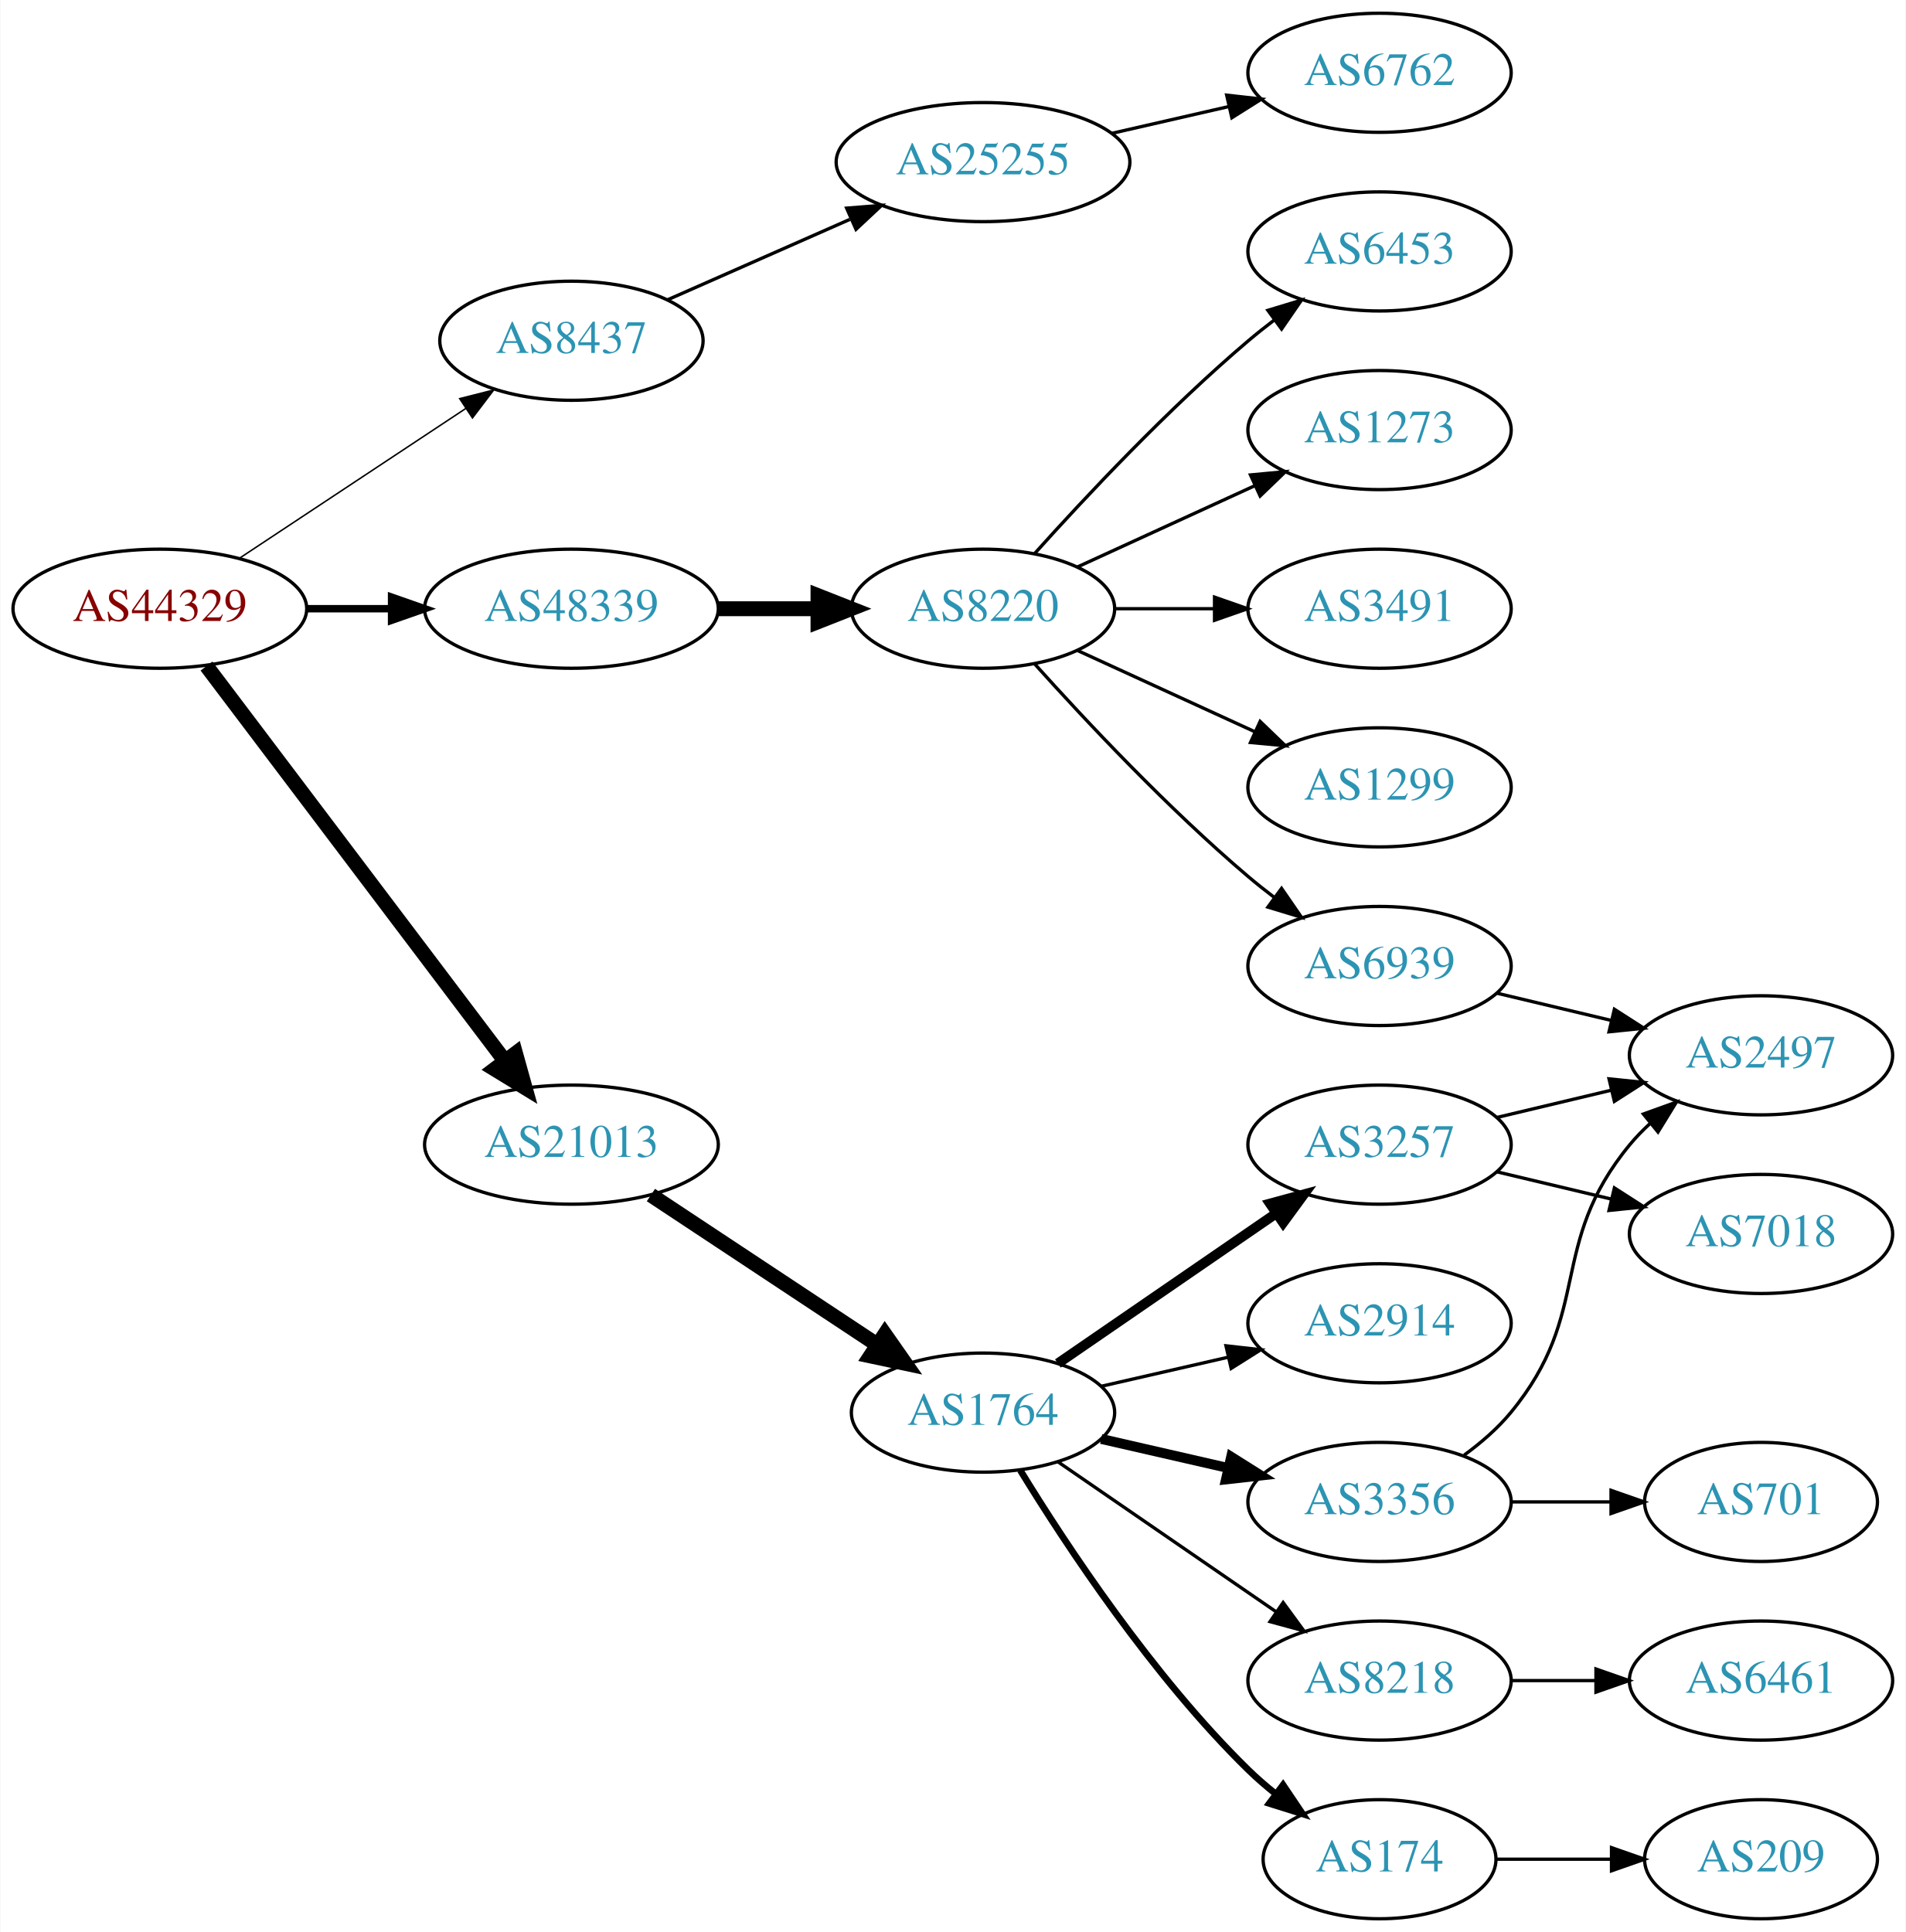
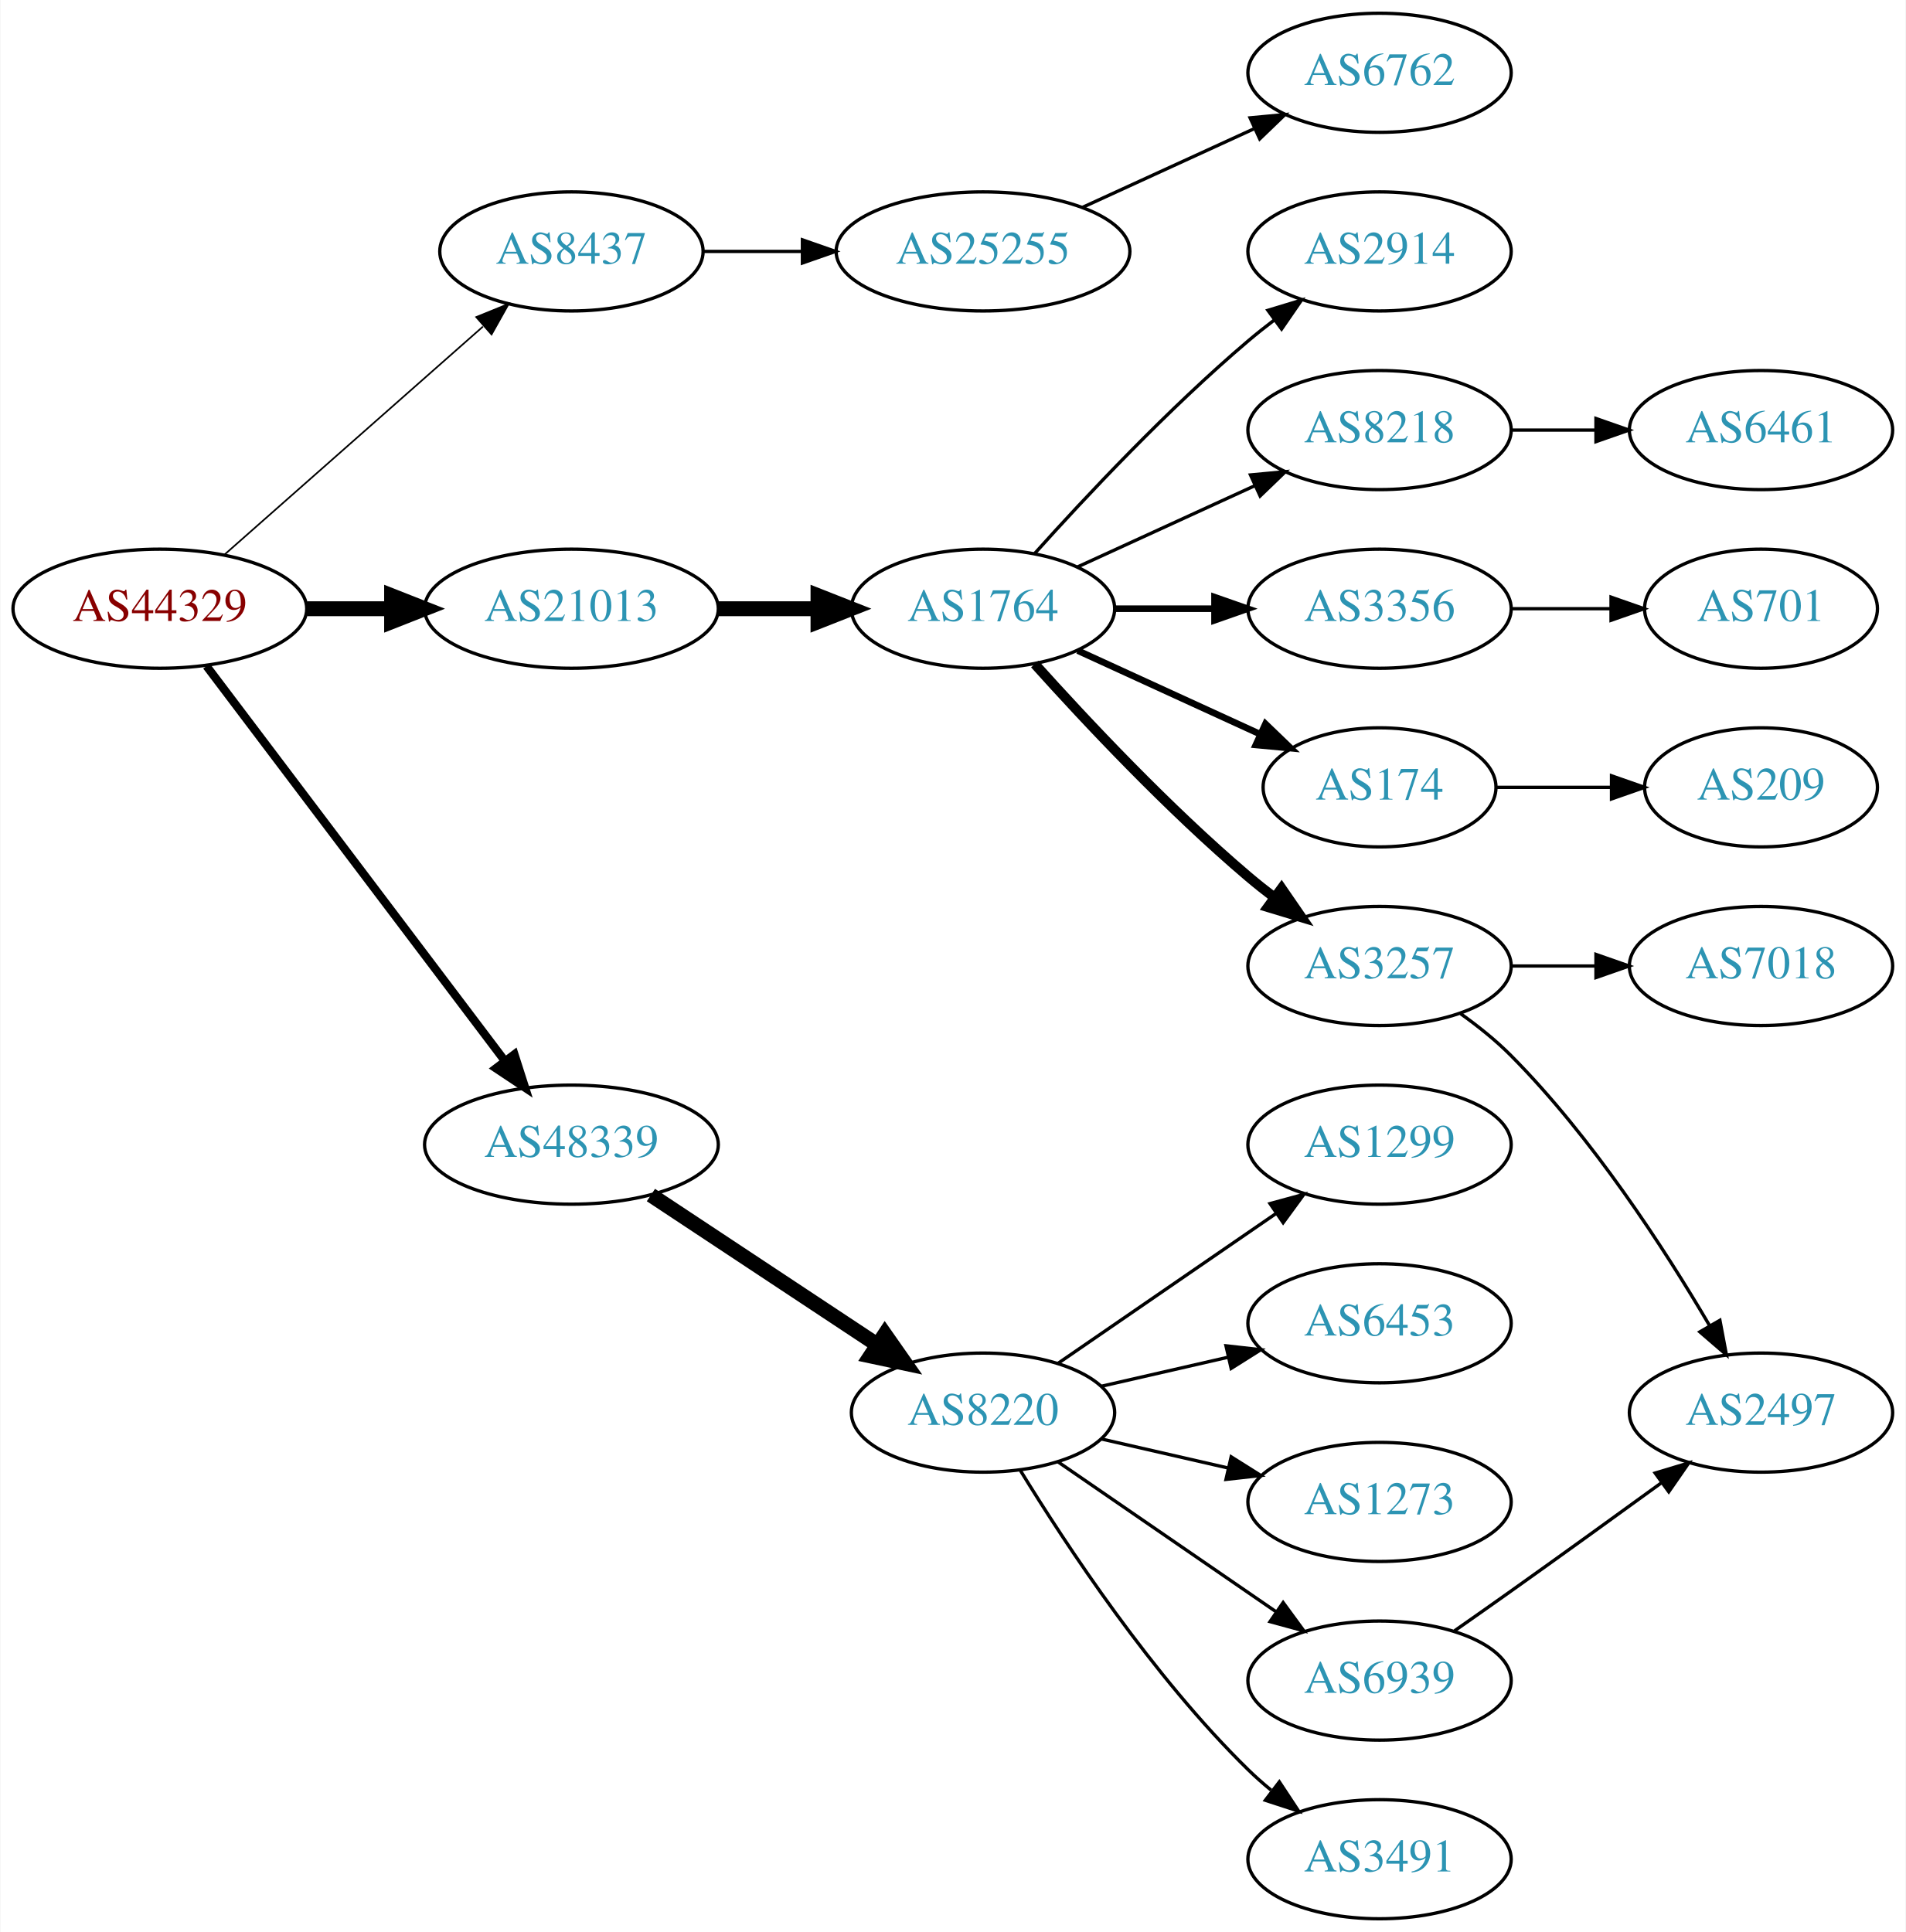
<svg xmlns="http://www.w3.org/2000/svg" xmlns:xlink="http://www.w3.org/1999/xlink" width="576pt" height="584pt" viewBox="0.00 0.00 575.76 584.00">
  <g id="graph0" class="graph" transform="scale(1 1) rotate(0) translate(4 580)">
    <polygon fill="white" stroke="none" points="-4,4 -4,-580 571.762,-580 571.762,4 -4,4" />
    <g id="node1" class="node">
      <g id="a_node1">
        <a xlink:href="/asn/44329" xlink:title="AS44329 ~ NTS Netzwerk Telekom Service AG [AT]">
          <ellipse fill="#ffffff" stroke="black" cx="44.196" cy="-396" rx="44.393" ry="18" />
          <text text-anchor="middle" x="44.196" y="-392.3" font-family="Times,serif" font-size="14.00" fill="#880000">AS44329</text>
        </a>
      </g>
    </g>
    <g id="node2" class="node">
      <g id="a_node2">
        <a xlink:href="/asn/8437" xlink:title="AS8437 ~ Hutchison Drei Austria GmbH [AT]">
-           <ellipse fill="#ffffff" stroke="black" cx="168.588" cy="-477" rx="39.794" ry="18" />
-           <text text-anchor="middle" x="168.588" y="-473.3" font-family="Times,serif" font-size="14.00" fill="#2c94b3">AS8437</text>
+           <ellipse fill="#ffffff" stroke="black" cx="168.588" cy="-504" rx="39.794" ry="18" />
+           <text text-anchor="middle" x="168.588" y="-500.3" font-family="Times,serif" font-size="14.00" fill="#2c94b3">AS8437</text>
        </a>
      </g>
    </g>
    <g id="edge1" class="edge">
-       <path fill="none" stroke="black" stroke-width="0.45" d="M68.217,-411.235C87.571,-424.044 115.406,-442.466 136.696,-456.555" />
-       <polygon fill="black" stroke="black" stroke-width="0.45" points="134.813,-459.506 145.084,-462.107 138.676,-453.669 134.813,-459.506" />
+       <path fill="none" stroke="black" stroke-width="0.5" d="M63.785,-412.403C84.602,-430.772 118.478,-460.665 141.838,-481.278" />
+       <polygon fill="black" stroke="black" stroke-width="0.5" points="139.809,-484.156 149.623,-488.148 144.441,-478.907 139.809,-484.156" />
    </g>
    <g id="node3" class="node">
      <g id="a_node3">
        <a xlink:href="/asn/21013" xlink:title="AS21013 ~ Wels, AT [AT]">
-           <ellipse fill="#ffffff" stroke="black" cx="168.588" cy="-234" rx="44.393" ry="18" />
-           <text text-anchor="middle" x="168.588" y="-230.3" font-family="Times,serif" font-size="14.00" fill="#2c94b3">AS21013</text>
+           <ellipse fill="#ffffff" stroke="black" cx="168.588" cy="-396" rx="44.393" ry="18" />
+           <text text-anchor="middle" x="168.588" y="-392.3" font-family="Times,serif" font-size="14.00" fill="#2c94b3">AS21013</text>
        </a>
      </g>
    </g>
    <g id="edge2" class="edge">
-       <path fill="none" stroke="black" stroke-width="4.5" d="M58.294,-378.663C79.919,-350.04 123.19,-292.767 148.312,-259.514" />
-       <polygon fill="black" stroke="black" stroke-width="4.5" points="151.698,-261.565 154.584,-251.212 145.415,-256.817 151.698,-261.565" />
+       <path fill="none" stroke="black" stroke-width="4.5" d="M88.692,-396C96.898,-396 105.569,-396 114.041,-396" />
+       <polygon fill="black" stroke="black" stroke-width="4.5" points="114.233,-399.938 124.233,-396 114.233,-392.063 114.233,-399.938" />
    </g>
    <g id="node4" class="node">
      <g id="a_node4">
        <a xlink:href="/asn/48339" xlink:title="AS48339 ~ Raiffeisen Rechenzentrum GmbH [AT]">
-           <ellipse fill="#ffffff" stroke="black" cx="168.588" cy="-396" rx="44.393" ry="18" />
-           <text text-anchor="middle" x="168.588" y="-392.3" font-family="Times,serif" font-size="14.00" fill="#2c94b3">AS48339</text>
+           <ellipse fill="#ffffff" stroke="black" cx="168.588" cy="-234" rx="44.393" ry="18" />
+           <text text-anchor="middle" x="168.588" y="-230.3" font-family="Times,serif" font-size="14.00" fill="#2c94b3">AS48339</text>
        </a>
      </g>
    </g>
    <g id="edge3" class="edge">
-       <path fill="none" stroke="black" stroke-width="2.25" d="M88.692,-396C96.898,-396 105.569,-396 114.041,-396" />
-       <polygon fill="black" stroke="black" stroke-width="2.25" points="114.233,-399.5 124.233,-396 114.233,-392.5 114.233,-399.5" />
+       <path fill="none" stroke="black" stroke-width="2.5" d="M58.294,-378.663C79.919,-350.04 123.19,-292.767 148.312,-259.514" />
+       <polygon fill="black" stroke="black" stroke-width="2.5" points="151.349,-261.301 154.584,-251.212 145.764,-257.081 151.349,-261.301" />
    </g>
    <g id="node5" class="node">
      <g id="a_node5">
        <a xlink:href="/asn/25255" xlink:title="AS25255 ~ ==&gt; TELE2 AUSTRIA &lt;== [AT]">
-           <ellipse fill="#ffffff" stroke="black" cx="292.98" cy="-531" rx="44.393" ry="18" />
-           <text text-anchor="middle" x="292.98" y="-527.3" font-family="Times,serif" font-size="14.00" fill="#2c94b3">AS25255</text>
+           <ellipse fill="#ffffff" stroke="black" cx="292.98" cy="-504" rx="44.393" ry="18" />
+           <text text-anchor="middle" x="292.98" y="-500.3" font-family="Times,serif" font-size="14.00" fill="#2c94b3">AS25255</text>
        </a>
      </g>
    </g>
    <g id="edge4" class="edge">
-       <path fill="none" stroke="black" d="M197.667,-489.389C213.984,-496.587 234.794,-505.769 252.714,-513.675" />
-       <polygon fill="black" stroke="black" points="251.763,-517.081 262.325,-517.916 254.588,-510.677 251.763,-517.081" />
+       <path fill="none" stroke="black" d="M208.314,-504C217.774,-504 228.066,-504 238.092,-504" />
+       <polygon fill="black" stroke="black" points="238.399,-507.5 248.399,-504 238.399,-500.5 238.399,-507.5" />
    </g>
    <g id="node7" class="node">
      <g id="a_node7">
        <a xlink:href="/asn/1764" xlink:title="AS1764 ~ NEXTLAYER-AS [AT]">
-           <ellipse fill="#ffffff" stroke="black" cx="292.98" cy="-153" rx="39.794" ry="18" />
-           <text text-anchor="middle" x="292.98" y="-149.3" font-family="Times,serif" font-size="14.00" fill="#2c94b3">AS1764</text>
+           <ellipse fill="#ffffff" stroke="black" cx="292.98" cy="-396" rx="39.794" ry="18" />
+           <text text-anchor="middle" x="292.98" y="-392.3" font-family="Times,serif" font-size="14.00" fill="#2c94b3">AS1764</text>
        </a>
      </g>
    </g>
    <g id="edge6" class="edge">
-       <path fill="none" stroke="black" stroke-width="4.5" d="M192.609,-218.765C211.963,-205.956 239.798,-187.534 261.088,-173.445" />
-       <polygon fill="black" stroke="black" stroke-width="4.5" points="263.31,-176.696 269.476,-167.893 258.964,-170.129 263.31,-176.696" />
+       <path fill="none" stroke="black" stroke-width="4.5" d="M213.084,-396C222.773,-396 233.11,-396 243.002,-396" />
+       <polygon fill="black" stroke="black" stroke-width="4.5" points="243.105,-399.938 253.105,-396 243.105,-392.063 243.105,-399.938" />
    </g>
    <g id="node18" class="node">
      <g id="a_node18">
        <a xlink:href="/asn/8220" xlink:title="AS8220 ~ COLT [GB]">
-           <ellipse fill="#ffffff" stroke="black" cx="292.98" cy="-396" rx="39.794" ry="18" />
-           <text text-anchor="middle" x="292.98" y="-392.3" font-family="Times,serif" font-size="14.00" fill="#2c94b3">AS8220</text>
-         </a>
-       </g>
-     </g>
-     <g id="edge18" class="edge">
-       <path fill="none" stroke="black" stroke-width="4.5" d="M213.084,-396C222.773,-396 233.11,-396 243.002,-396" />
-       <polygon fill="black" stroke="black" stroke-width="4.5" points="243.105,-399.938 253.105,-396 243.105,-392.063 243.105,-399.938" />
+           <ellipse fill="#ffffff" stroke="black" cx="292.98" cy="-153" rx="39.794" ry="18" />
+           <text text-anchor="middle" x="292.98" y="-149.3" font-family="Times,serif" font-size="14.00" fill="#2c94b3">AS8220</text>
+         </a>
+       </g>
+     </g>
+     <g id="edge17" class="edge">
+       <path fill="none" stroke="black" stroke-width="4.5" d="M192.609,-218.765C211.963,-205.956 239.798,-187.534 261.088,-173.445" />
+       <polygon fill="black" stroke="black" stroke-width="4.5" points="263.31,-176.696 269.476,-167.893 258.964,-170.129 263.31,-176.696" />
    </g>
    <g id="node6" class="node">
      <g id="a_node6">
        <a xlink:href="/asn/6762" xlink:title="AS6762 ~ TELECOM ITALIA SPARKLE S.p.A. [IT]">
          <ellipse fill="#ffffff" stroke="black" cx="412.823" cy="-558" rx="39.794" ry="18" />
          <text text-anchor="middle" x="412.823" y="-554.3" font-family="Times,serif" font-size="14.00" fill="#2c94b3">AS6762</text>
        </a>
      </g>
    </g>
    <g id="edge5" class="edge">
-       <path fill="none" stroke="black" d="M331.915,-539.692C343.156,-542.267 355.568,-545.111 367.192,-547.774" />
-       <polygon fill="black" stroke="black" points="366.624,-551.235 377.153,-550.057 368.188,-544.412 366.624,-551.235" />
+       <path fill="none" stroke="black" d="M323.11,-517.348C338.721,-524.502 358.119,-533.391 374.791,-541.03" />
+       <polygon fill="black" stroke="black" points="373.694,-544.378 384.243,-545.362 376.61,-538.014 373.694,-544.378" />
    </g>
    <g id="node8" class="node">
      <g id="a_node8">
-         <a xlink:href="/asn/3356" xlink:title="AS3356 ~ Level 3 Parent, LLC [US]">
-           <ellipse fill="#ffffff" stroke="black" cx="412.823" cy="-126" rx="39.794" ry="18" />
-           <text text-anchor="middle" x="412.823" y="-122.3" font-family="Times,serif" font-size="14.00" fill="#2c94b3">AS3356</text>
+         <a xlink:href="/asn/2914" xlink:title="AS2914 ~ NTT America, Inc. [US]">
+           <ellipse fill="#ffffff" stroke="black" cx="412.823" cy="-504" rx="39.794" ry="18" />
+           <text text-anchor="middle" x="412.823" y="-500.3" font-family="Times,serif" font-size="14.00" fill="#2c94b3">AS2914</text>
        </a>
      </g>
    </g>
    <g id="edge7" class="edge">
-       <path fill="none" stroke="black" stroke-width="3" d="M328.7,-145.045C340.7,-142.296 354.32,-139.175 367.013,-136.267" />
-       <polygon fill="black" stroke="black" stroke-width="3" points="367.979,-139.636 376.945,-133.991 366.415,-132.813 367.979,-139.636" />
+       <path fill="none" stroke="black" d="M308.626,-412.725C323.927,-429.765 349.025,-456.523 373.176,-477 375.674,-479.117 378.334,-481.232 381.045,-483.293" />
+       <polygon fill="black" stroke="black" points="379.082,-486.194 389.222,-489.266 383.212,-480.541 379.082,-486.194" />
    </g>
    <g id="node9" class="node">
      <g id="a_node9">
        <a xlink:href="/asn/8218" xlink:title="AS8218 ~ legacy Neotelecoms [FR]">
-           <ellipse fill="#ffffff" stroke="black" cx="412.823" cy="-72" rx="39.794" ry="18" />
-           <text text-anchor="middle" x="412.823" y="-68.3" font-family="Times,serif" font-size="14.00" fill="#2c94b3">AS8218</text>
+           <ellipse fill="#ffffff" stroke="black" cx="412.823" cy="-450" rx="39.794" ry="18" />
+           <text text-anchor="middle" x="412.823" y="-446.3" font-family="Times,serif" font-size="14.00" fill="#2c94b3">AS8218</text>
        </a>
      </g>
    </g>
    <g id="edge8" class="edge">
-       <path fill="none" stroke="black" d="M315.595,-138.143C334.083,-125.435 360.897,-107.005 381.526,-92.825" />
-       <polygon fill="black" stroke="black" points="383.688,-95.586 389.947,-87.037 379.723,-89.817 383.688,-95.586" />
+       <path fill="none" stroke="black" d="M321.609,-408.661C337.566,-415.973 357.837,-425.261 375.119,-433.181" />
+       <polygon fill="black" stroke="black" points="373.818,-436.435 384.367,-437.419 376.734,-430.071 373.818,-436.435" />
    </g>
    <g id="node10" class="node">
      <g id="a_node10">
-         <a xlink:href="/asn/3257" xlink:title="AS3257 ~ GTT [DE]">
-           <ellipse fill="#ffffff" stroke="black" cx="412.823" cy="-234" rx="39.794" ry="18" />
-           <text text-anchor="middle" x="412.823" y="-230.3" font-family="Times,serif" font-size="14.00" fill="#2c94b3">AS3257</text>
+         <a xlink:href="/asn/3356" xlink:title="AS3356 ~ Level 3 Parent, LLC [US]">
+           <ellipse fill="#ffffff" stroke="black" cx="412.823" cy="-396" rx="39.794" ry="18" />
+           <text text-anchor="middle" x="412.823" y="-392.3" font-family="Times,serif" font-size="14.00" fill="#2c94b3">AS3356</text>
        </a>
      </g>
    </g>
    <g id="edge9" class="edge">
-       <path fill="none" stroke="black" stroke-width="3" d="M315.595,-167.857C334.083,-180.565 360.897,-198.995 381.526,-213.175" />
-       <polygon fill="black" stroke="black" stroke-width="3" points="379.723,-216.183 389.947,-218.963 383.688,-210.414 379.723,-216.183" />
+       <path fill="none" stroke="black" stroke-width="2" d="M332.893,-396C342.446,-396 352.796,-396 362.759,-396" />
+       <polygon fill="black" stroke="black" stroke-width="2" points="362.951,-399.5 372.951,-396 362.951,-392.5 362.951,-399.5" />
    </g>
    <g id="node11" class="node">
      <g id="a_node11">
        <a xlink:href="/asn/174" xlink:title="AS174 ~ Cogent Communications [US]">
-           <ellipse fill="#ffffff" stroke="black" cx="412.823" cy="-18" rx="35.194" ry="18" />
-           <text text-anchor="middle" x="412.823" y="-14.3" font-family="Times,serif" font-size="14.00" fill="#2c94b3">AS174</text>
+           <ellipse fill="#ffffff" stroke="black" cx="412.823" cy="-342" rx="35.194" ry="18" />
+           <text text-anchor="middle" x="412.823" y="-338.3" font-family="Times,serif" font-size="14.00" fill="#2c94b3">AS174</text>
        </a>
      </g>
    </g>
    <g id="edge10" class="edge">
-       <path fill="none" stroke="black" stroke-width="2" d="M304.246,-135.56C318.055,-113.009 344.243,-73.278 373.176,-45 375.712,-42.522 378.495,-40.11 381.371,-37.812" />
-       <polygon fill="black" stroke="black" stroke-width="2" points="383.667,-40.465 389.587,-31.679 379.48,-34.856 383.667,-40.465" />
+       <path fill="none" stroke="black" stroke-width="2" d="M321.609,-383.339C338.025,-375.817 359.007,-366.202 376.604,-358.139" />
+       <polygon fill="black" stroke="black" stroke-width="2" points="378.348,-361.189 385.981,-353.842 375.432,-354.826 378.348,-361.189" />
    </g>
    <g id="node12" class="node">
      <g id="a_node12">
-         <a xlink:href="/asn/2914" xlink:title="AS2914 ~ NTT America, Inc. [US]">
-           <ellipse fill="#ffffff" stroke="black" cx="412.823" cy="-180" rx="39.794" ry="18" />
-           <text text-anchor="middle" x="412.823" y="-176.3" font-family="Times,serif" font-size="14.00" fill="#2c94b3">AS2914</text>
+         <a xlink:href="/asn/3257" xlink:title="AS3257 ~ GTT [DE]">
+           <ellipse fill="#ffffff" stroke="black" cx="412.823" cy="-288" rx="39.794" ry="18" />
+           <text text-anchor="middle" x="412.823" y="-284.3" font-family="Times,serif" font-size="14.00" fill="#2c94b3">AS3257</text>
        </a>
      </g>
    </g>
    <g id="edge11" class="edge">
-       <path fill="none" stroke="black" d="M328.7,-160.955C340.7,-163.704 354.32,-166.825 367.013,-169.733" />
-       <polygon fill="black" stroke="black" points="366.415,-173.187 376.945,-172.009 367.979,-166.364 366.415,-173.187" />
+       <path fill="none" stroke="black" stroke-width="3" d="M308.626,-379.275C323.927,-362.235 349.025,-335.477 373.176,-315 375.674,-312.883 378.334,-310.768 381.045,-308.707" />
+       <polygon fill="black" stroke="black" stroke-width="3" points="383.212,-311.459 389.222,-302.734 379.082,-305.806 383.212,-311.459" />
    </g>
    <g id="node13" class="node">
      <g id="a_node13">
-         <a xlink:href="/asn/701" xlink:title="AS701 ~ UUNET [US]">
-           <ellipse fill="#ffffff" stroke="black" cx="528.116" cy="-126" rx="35.194" ry="18" />
-           <text text-anchor="middle" x="528.116" y="-122.3" font-family="Times,serif" font-size="14.00" fill="#2c94b3">AS701</text>
+         <a xlink:href="/asn/6461" xlink:title="AS6461 ~ Zayo Bandwidth [US]">
+           <ellipse fill="#ffffff" stroke="black" cx="528.116" cy="-450" rx="39.794" ry="18" />
+           <text text-anchor="middle" x="528.116" y="-446.3" font-family="Times,serif" font-size="14.00" fill="#2c94b3">AS6461</text>
        </a>
      </g>
    </g>
    <g id="edge12" class="edge">
-       <path fill="none" stroke="black" d="M452.495,-126C462.201,-126 472.691,-126 482.654,-126" />
-       <polygon fill="black" stroke="black" points="482.79,-129.5 492.79,-126 482.79,-122.5 482.79,-129.5" />
+       <path fill="none" stroke="black" d="M452.495,-450C460.698,-450 469.462,-450 477.994,-450" />
+       <polygon fill="black" stroke="black" points="478.233,-453.5 488.233,-450 478.233,-446.5 478.233,-453.5" />
    </g>
    <g id="node14" class="node">
      <g id="a_node14">
-         <a xlink:href="/asn/2497" xlink:title="AS2497 ~ Internet Initiative Japan Inc. [JP]">
-           <ellipse fill="#ffffff" stroke="black" cx="528.116" cy="-261" rx="39.794" ry="18" />
-           <text text-anchor="middle" x="528.116" y="-257.3" font-family="Times,serif" font-size="14.00" fill="#2c94b3">AS2497</text>
+         <a xlink:href="/asn/701" xlink:title="AS701 ~ UUNET [US]">
+           <ellipse fill="#ffffff" stroke="black" cx="528.116" cy="-396" rx="35.194" ry="18" />
+           <text text-anchor="middle" x="528.116" y="-392.3" font-family="Times,serif" font-size="14.00" fill="#2c94b3">AS701</text>
        </a>
      </g>
    </g>
    <g id="edge13" class="edge">
-       <path fill="none" stroke="black" d="M438.404,-140.156C443.498,-143.872 448.512,-148.201 452.469,-153 477.534,-183.394 463.405,-203.606 488.469,-234 490.325,-236.25 492.412,-238.396 494.631,-240.424" />
-       <polygon fill="black" stroke="black" points="492.566,-243.256 502.535,-246.844 496.979,-237.823 492.566,-243.256" />
-     </g>
-     <g id="node15" class="node">
-       <g id="a_node15">
-         <a xlink:href="/asn/6461" xlink:title="AS6461 ~ Zayo Bandwidth [US]">
-           <ellipse fill="#ffffff" stroke="black" cx="528.116" cy="-72" rx="39.794" ry="18" />
-           <text text-anchor="middle" x="528.116" y="-68.3" font-family="Times,serif" font-size="14.00" fill="#2c94b3">AS6461</text>
-         </a>
-       </g>
-     </g>
-     <g id="edge14" class="edge">
-       <path fill="none" stroke="black" d="M452.495,-72C460.698,-72 469.462,-72 477.994,-72" />
-       <polygon fill="black" stroke="black" points="478.233,-75.5 488.233,-72 478.233,-68.5 478.233,-75.5" />
-     </g>
-     <g id="edge15" class="edge">
-       <path fill="none" stroke="black" d="M448.43,-242.248C459.301,-244.838 471.456,-247.735 482.898,-250.462" />
-       <polygon fill="black" stroke="black" points="482.182,-253.889 492.721,-252.803 483.804,-247.08 482.182,-253.889" />
-     </g>
-     <g id="node16" class="node">
-       <g id="a_node16">
-         <a xlink:href="/asn/7018" xlink:title="AS7018 ~ AT&amp;T Services, Inc. [US]">
-           <ellipse fill="#ffffff" stroke="black" cx="528.116" cy="-207" rx="39.794" ry="18" />
-           <text text-anchor="middle" x="528.116" y="-203.3" font-family="Times,serif" font-size="14.00" fill="#2c94b3">AS7018</text>
-         </a>
-       </g>
-     </g>
-     <g id="edge16" class="edge">
-       <path fill="none" stroke="black" d="M448.43,-225.752C459.301,-223.162 471.456,-220.265 482.898,-217.538" />
-       <polygon fill="black" stroke="black" points="483.804,-220.92 492.721,-215.197 482.182,-214.111 483.804,-220.92" />
+       <path fill="none" stroke="black" d="M452.495,-396C462.201,-396 472.691,-396 482.654,-396" />
+       <polygon fill="black" stroke="black" points="482.79,-399.5 492.79,-396 482.79,-392.5 482.79,-399.5" />
    </g>
    <g id="node17" class="node">
      <g id="a_node17">
        <a xlink:href="/asn/209" xlink:title="AS209 ~ CenturyLink Communications, LLC [US]">
-           <ellipse fill="#ffffff" stroke="black" cx="528.116" cy="-18" rx="35.194" ry="18" />
-           <text text-anchor="middle" x="528.116" y="-14.3" font-family="Times,serif" font-size="14.00" fill="#2c94b3">AS209</text>
-         </a>
-       </g>
-     </g>
-     <g id="edge17" class="edge">
-       <path fill="none" stroke="black" d="M448.122,-18C458.992,-18 471.17,-18 482.647,-18" />
-       <polygon fill="black" stroke="black" points="482.933,-21.5 492.933,-18 482.933,-14.5 482.933,-21.5" />
+           <ellipse fill="#ffffff" stroke="black" cx="528.116" cy="-342" rx="35.194" ry="18" />
+           <text text-anchor="middle" x="528.116" y="-338.3" font-family="Times,serif" font-size="14.00" fill="#2c94b3">AS209</text>
+         </a>
+       </g>
+     </g>
+     <g id="edge16" class="edge">
+       <path fill="none" stroke="black" d="M448.122,-342C458.992,-342 471.17,-342 482.647,-342" />
+       <polygon fill="black" stroke="black" points="482.933,-345.5 492.933,-342 482.933,-338.5 482.933,-345.5" />
+     </g>
+     <g id="node15" class="node">
+       <g id="a_node15">
+         <a xlink:href="/asn/7018" xlink:title="AS7018 ~ AT&amp;T Services, Inc. [US]">
+           <ellipse fill="#ffffff" stroke="black" cx="528.116" cy="-288" rx="39.794" ry="18" />
+           <text text-anchor="middle" x="528.116" y="-284.3" font-family="Times,serif" font-size="14.00" fill="#2c94b3">AS7018</text>
+         </a>
+       </g>
+     </g>
+     <g id="edge14" class="edge">
+       <path fill="none" stroke="black" d="M452.495,-288C460.698,-288 469.462,-288 477.994,-288" />
+       <polygon fill="black" stroke="black" points="478.233,-291.5 488.233,-288 478.233,-284.5 478.233,-291.5" />
+     </g>
+     <g id="node16" class="node">
+       <g id="a_node16">
+         <a xlink:href="/asn/2497" xlink:title="AS2497 ~ Internet Initiative Japan Inc. [JP]">
+           <ellipse fill="#ffffff" stroke="black" cx="528.116" cy="-153" rx="39.794" ry="18" />
+           <text text-anchor="middle" x="528.116" y="-149.3" font-family="Times,serif" font-size="14.00" fill="#2c94b3">AS2497</text>
+         </a>
+       </g>
+     </g>
+     <g id="edge15" class="edge">
+       <path fill="none" stroke="black" d="M437.362,-273.556C442.62,-269.8 447.967,-265.526 452.469,-261 477.055,-236.29 498.905,-202.562 512.515,-179.407" />
+       <polygon fill="black" stroke="black" points="515.693,-180.902 517.656,-170.49 509.629,-177.405 515.693,-180.902" />
    </g>
    <g id="node19" class="node">
      <g id="a_node19">
-         <a xlink:href="/asn/1273" xlink:title="AS1273 ~ Vodafone Group PLC [EU]">
-           <ellipse fill="#ffffff" stroke="black" cx="412.823" cy="-450" rx="39.794" ry="18" />
-           <text text-anchor="middle" x="412.823" y="-446.3" font-family="Times,serif" font-size="14.00" fill="#2c94b3">AS1273</text>
-         </a>
-       </g>
-     </g>
-     <g id="edge19" class="edge">
-       <path fill="none" stroke="black" d="M321.609,-408.661C337.566,-415.973 357.837,-425.261 375.119,-433.181" />
-       <polygon fill="black" stroke="black" points="373.818,-436.435 384.367,-437.419 376.734,-430.071 373.818,-436.435" />
+         <a xlink:href="/asn/1299" xlink:title="AS1299 ~ Telia Carrier [EU]">
+           <ellipse fill="#ffffff" stroke="black" cx="412.823" cy="-234" rx="39.794" ry="18" />
+           <text text-anchor="middle" x="412.823" y="-230.3" font-family="Times,serif" font-size="14.00" fill="#2c94b3">AS1299</text>
+         </a>
+       </g>
+     </g>
+     <g id="edge18" class="edge">
+       <path fill="none" stroke="black" d="M315.595,-167.857C334.083,-180.565 360.897,-198.995 381.526,-213.175" />
+       <polygon fill="black" stroke="black" points="379.723,-216.183 389.947,-218.963 383.688,-210.414 379.723,-216.183" />
    </g>
    <g id="node20" class="node">
      <g id="a_node20">
-         <a xlink:href="/asn/3491" xlink:title="AS3491 ~ PCCW Global, Inc. [US]">
-           <ellipse fill="#ffffff" stroke="black" cx="412.823" cy="-396" rx="39.794" ry="18" />
-           <text text-anchor="middle" x="412.823" y="-392.3" font-family="Times,serif" font-size="14.00" fill="#2c94b3">AS3491</text>
-         </a>
-       </g>
-     </g>
-     <g id="edge20" class="edge">
-       <path fill="none" stroke="black" d="M332.893,-396C342.446,-396 352.796,-396 362.759,-396" />
-       <polygon fill="black" stroke="black" points="362.951,-399.5 372.951,-396 362.951,-392.5 362.951,-399.5" />
+         <a xlink:href="/asn/6453" xlink:title="AS6453 ~ TATA COMMUNICATIONS (AMERICA) INC [US]">
+           <ellipse fill="#ffffff" stroke="black" cx="412.823" cy="-180" rx="39.794" ry="18" />
+           <text text-anchor="middle" x="412.823" y="-176.3" font-family="Times,serif" font-size="14.00" fill="#2c94b3">AS6453</text>
+         </a>
+       </g>
+     </g>
+     <g id="edge19" class="edge">
+       <path fill="none" stroke="black" d="M328.7,-160.955C340.7,-163.704 354.32,-166.825 367.013,-169.733" />
+       <polygon fill="black" stroke="black" points="366.415,-173.187 376.945,-172.009 367.979,-166.364 366.415,-173.187" />
    </g>
    <g id="node21" class="node">
      <g id="a_node21">
-         <a xlink:href="/asn/1299" xlink:title="AS1299 ~ Telia Carrier [EU]">
-           <ellipse fill="#ffffff" stroke="black" cx="412.823" cy="-342" rx="39.794" ry="18" />
-           <text text-anchor="middle" x="412.823" y="-338.3" font-family="Times,serif" font-size="14.00" fill="#2c94b3">AS1299</text>
-         </a>
-       </g>
-     </g>
-     <g id="edge21" class="edge">
-       <path fill="none" stroke="black" d="M321.609,-383.339C337.566,-376.027 357.837,-366.739 375.119,-358.819" />
-       <polygon fill="black" stroke="black" points="376.734,-361.929 384.367,-354.581 373.818,-355.565 376.734,-361.929" />
+         <a xlink:href="/asn/1273" xlink:title="AS1273 ~ Vodafone Group PLC [EU]">
+           <ellipse fill="#ffffff" stroke="black" cx="412.823" cy="-126" rx="39.794" ry="18" />
+           <text text-anchor="middle" x="412.823" y="-122.3" font-family="Times,serif" font-size="14.00" fill="#2c94b3">AS1273</text>
+         </a>
+       </g>
+     </g>
+     <g id="edge20" class="edge">
+       <path fill="none" stroke="black" d="M328.7,-145.045C340.7,-142.296 354.32,-139.175 367.013,-136.267" />
+       <polygon fill="black" stroke="black" points="367.979,-139.636 376.945,-133.991 366.415,-132.813 367.979,-139.636" />
    </g>
    <g id="node22" class="node">
      <g id="a_node22">
-         <a xlink:href="/asn/6453" xlink:title="AS6453 ~ TATA COMMUNICATIONS (AMERICA) INC [US]">
-           <ellipse fill="#ffffff" stroke="black" cx="412.823" cy="-504" rx="39.794" ry="18" />
-           <text text-anchor="middle" x="412.823" y="-500.3" font-family="Times,serif" font-size="14.00" fill="#2c94b3">AS6453</text>
-         </a>
-       </g>
-     </g>
-     <g id="edge22" class="edge">
-       <path fill="none" stroke="black" d="M308.626,-412.725C323.927,-429.765 349.025,-456.523 373.176,-477 375.674,-479.117 378.334,-481.232 381.045,-483.293" />
-       <polygon fill="black" stroke="black" points="379.082,-486.194 389.222,-489.266 383.212,-480.541 379.082,-486.194" />
+         <a xlink:href="/asn/6939" xlink:title="AS6939 ~ Hurricane Electric LLC [US]">
+           <ellipse fill="#ffffff" stroke="black" cx="412.823" cy="-72" rx="39.794" ry="18" />
+           <text text-anchor="middle" x="412.823" y="-68.3" font-family="Times,serif" font-size="14.00" fill="#2c94b3">AS6939</text>
+         </a>
+       </g>
+     </g>
+     <g id="edge21" class="edge">
+       <path fill="none" stroke="black" d="M315.595,-138.143C334.083,-125.435 360.897,-107.005 381.526,-92.825" />
+       <polygon fill="black" stroke="black" points="383.688,-95.586 389.947,-87.037 379.723,-89.817 383.688,-95.586" />
    </g>
    <g id="node23" class="node">
      <g id="a_node23">
-         <a xlink:href="/asn/6939" xlink:title="AS6939 ~ Hurricane Electric LLC [US]">
-           <ellipse fill="#ffffff" stroke="black" cx="412.823" cy="-288" rx="39.794" ry="18" />
-           <text text-anchor="middle" x="412.823" y="-284.3" font-family="Times,serif" font-size="14.00" fill="#2c94b3">AS6939</text>
-         </a>
-       </g>
+         <a xlink:href="/asn/3491" xlink:title="AS3491 ~ PCCW Global, Inc. [US]">
+           <ellipse fill="#ffffff" stroke="black" cx="412.823" cy="-18" rx="39.794" ry="18" />
+           <text text-anchor="middle" x="412.823" y="-14.3" font-family="Times,serif" font-size="14.00" fill="#2c94b3">AS3491</text>
+         </a>
+       </g>
+     </g>
+     <g id="edge22" class="edge">
+       <path fill="none" stroke="black" d="M304.246,-135.56C318.055,-113.009 344.243,-73.278 373.176,-45 375.317,-42.908 377.634,-40.863 380.034,-38.895" />
+       <polygon fill="black" stroke="black" points="382.544,-41.382 388.375,-32.536 378.301,-35.815 382.544,-41.382" />
    </g>
    <g id="edge23" class="edge">
-       <path fill="none" stroke="black" d="M308.626,-379.275C323.927,-362.235 349.025,-335.477 373.176,-315 375.674,-312.883 378.334,-310.768 381.045,-308.707" />
-       <polygon fill="black" stroke="black" points="383.212,-311.459 389.222,-302.734 379.082,-305.806 383.212,-311.459" />
-     </g>
-     <g id="edge24" class="edge">
-       <path fill="none" stroke="black" d="M448.43,-279.752C459.301,-277.162 471.456,-274.265 482.898,-271.538" />
-       <polygon fill="black" stroke="black" points="483.804,-274.92 492.721,-269.197 482.182,-268.111 483.804,-274.92" />
+       <path fill="none" stroke="black" d="M435.533,-87.074C441.069,-90.943 446.999,-95.111 452.469,-99 467.583,-109.745 484.318,-121.833 498.105,-131.844" />
+       <polygon fill="black" stroke="black" points="496.121,-134.729 506.268,-137.778 500.237,-129.067 496.121,-134.729" />
    </g>
  </g>
</svg>
